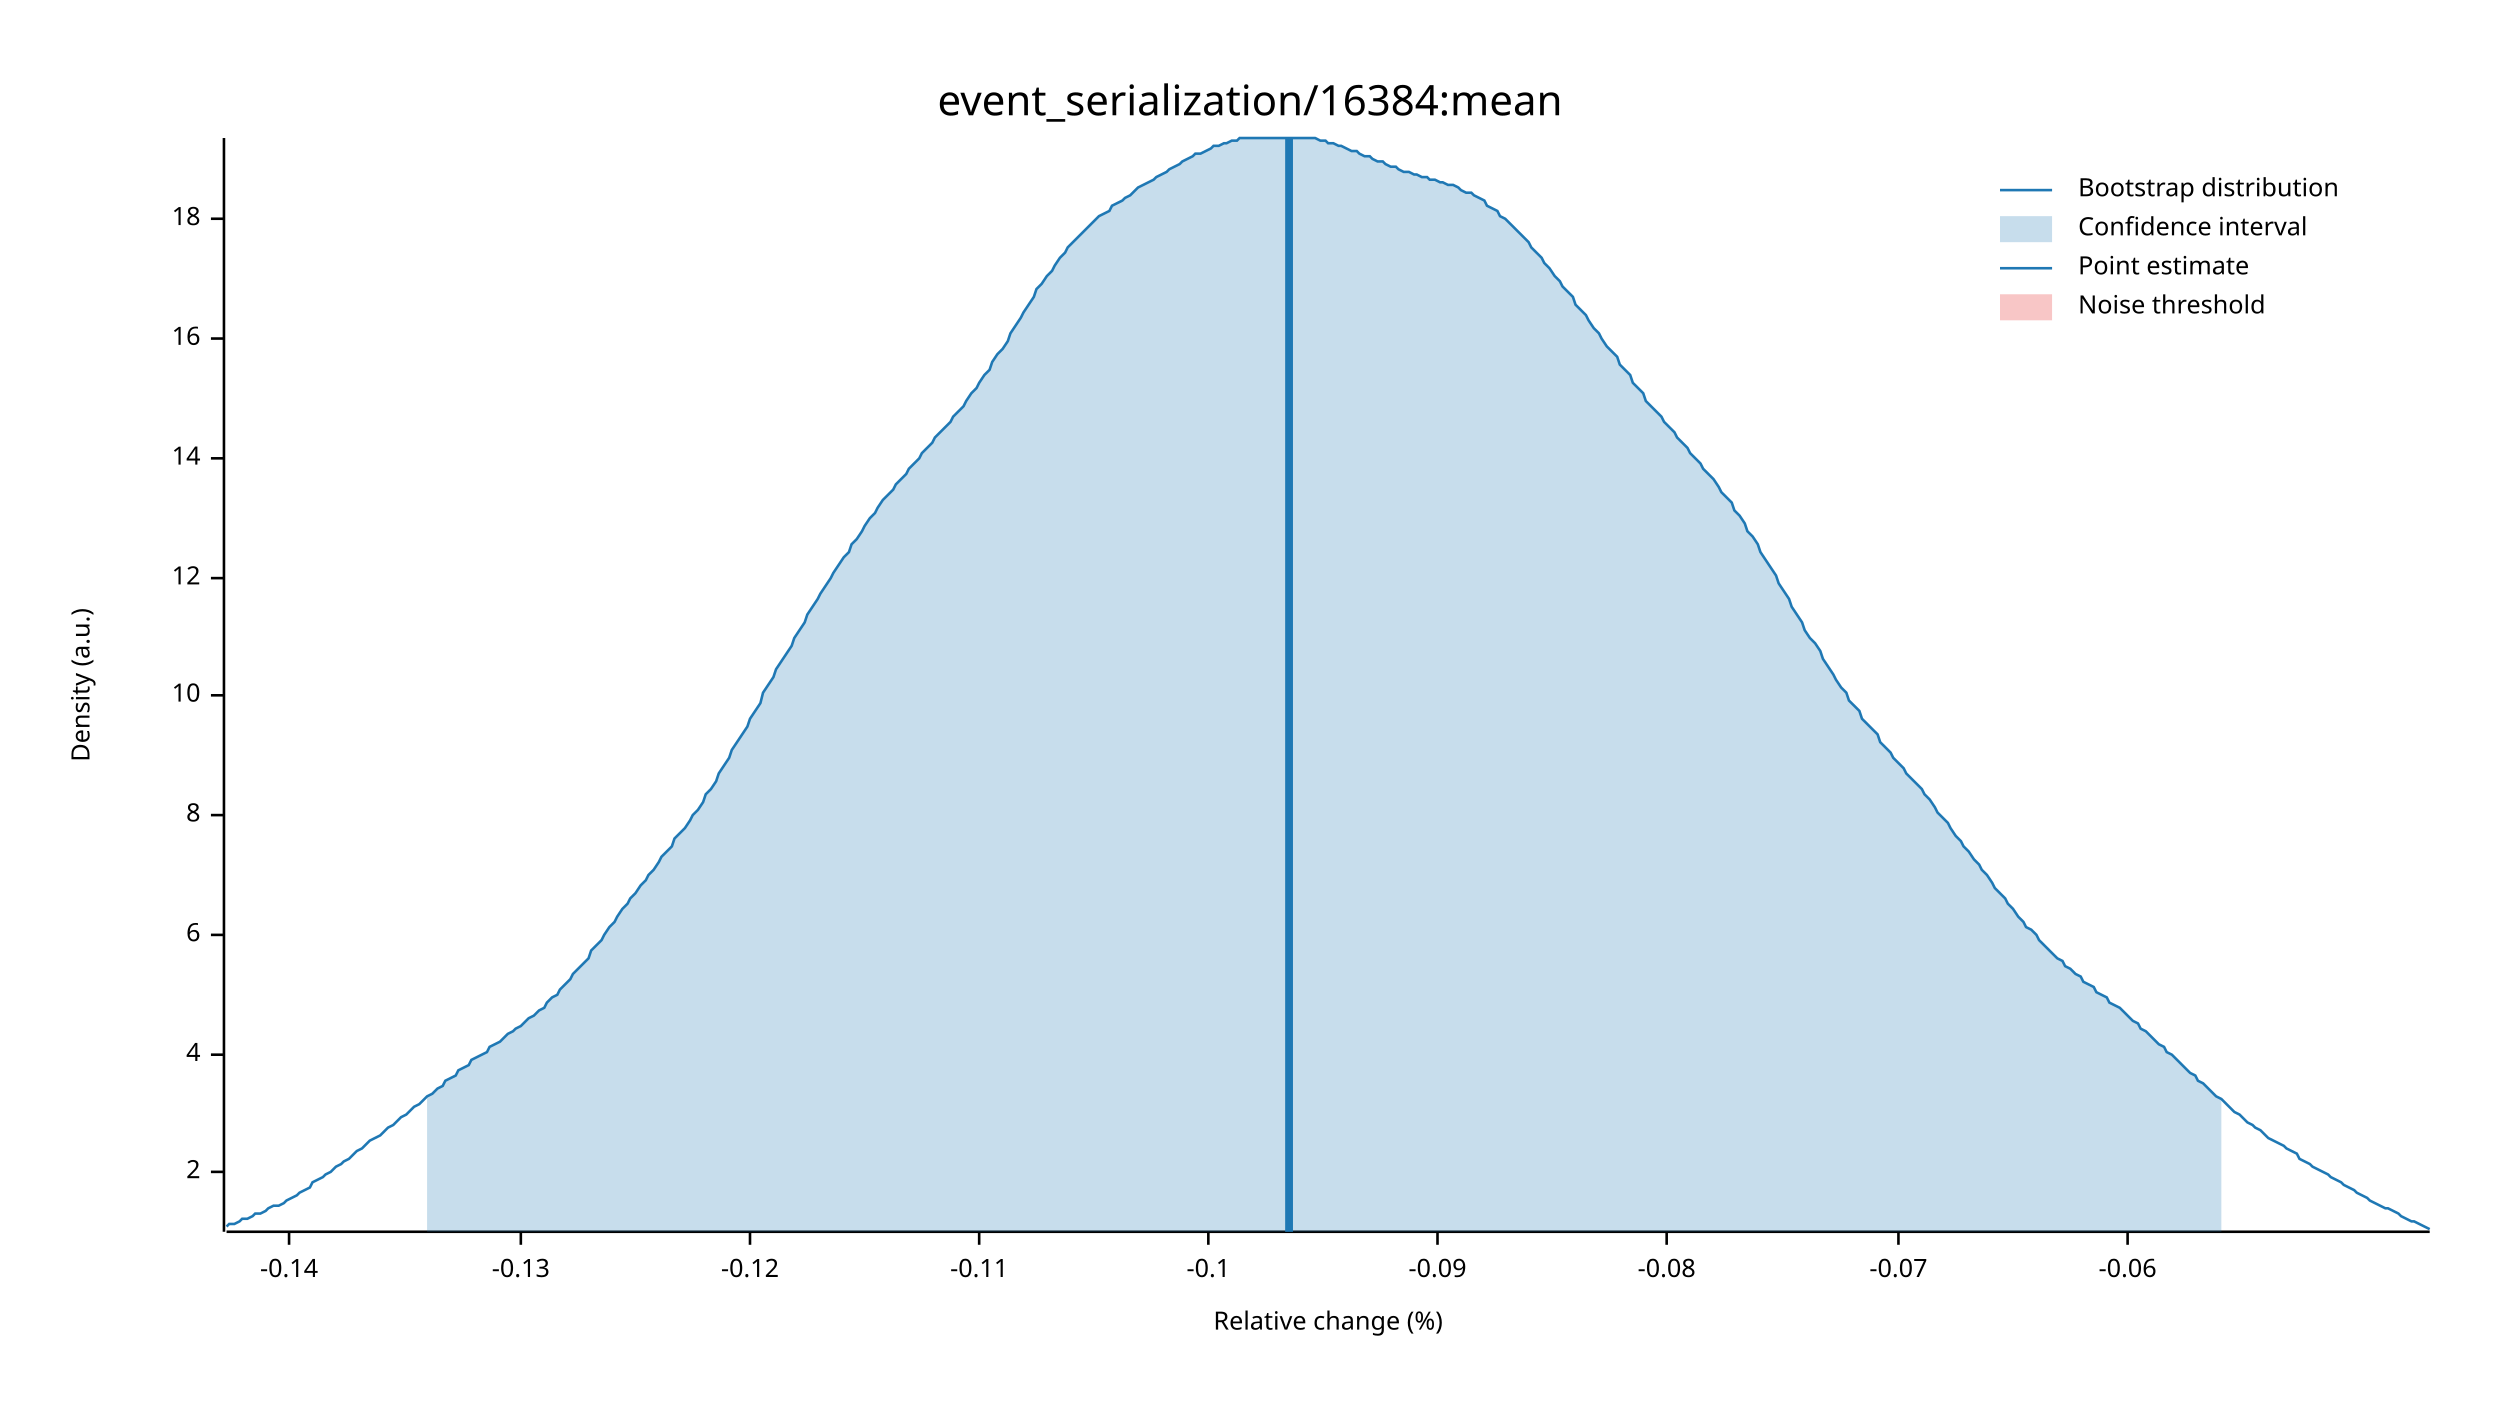
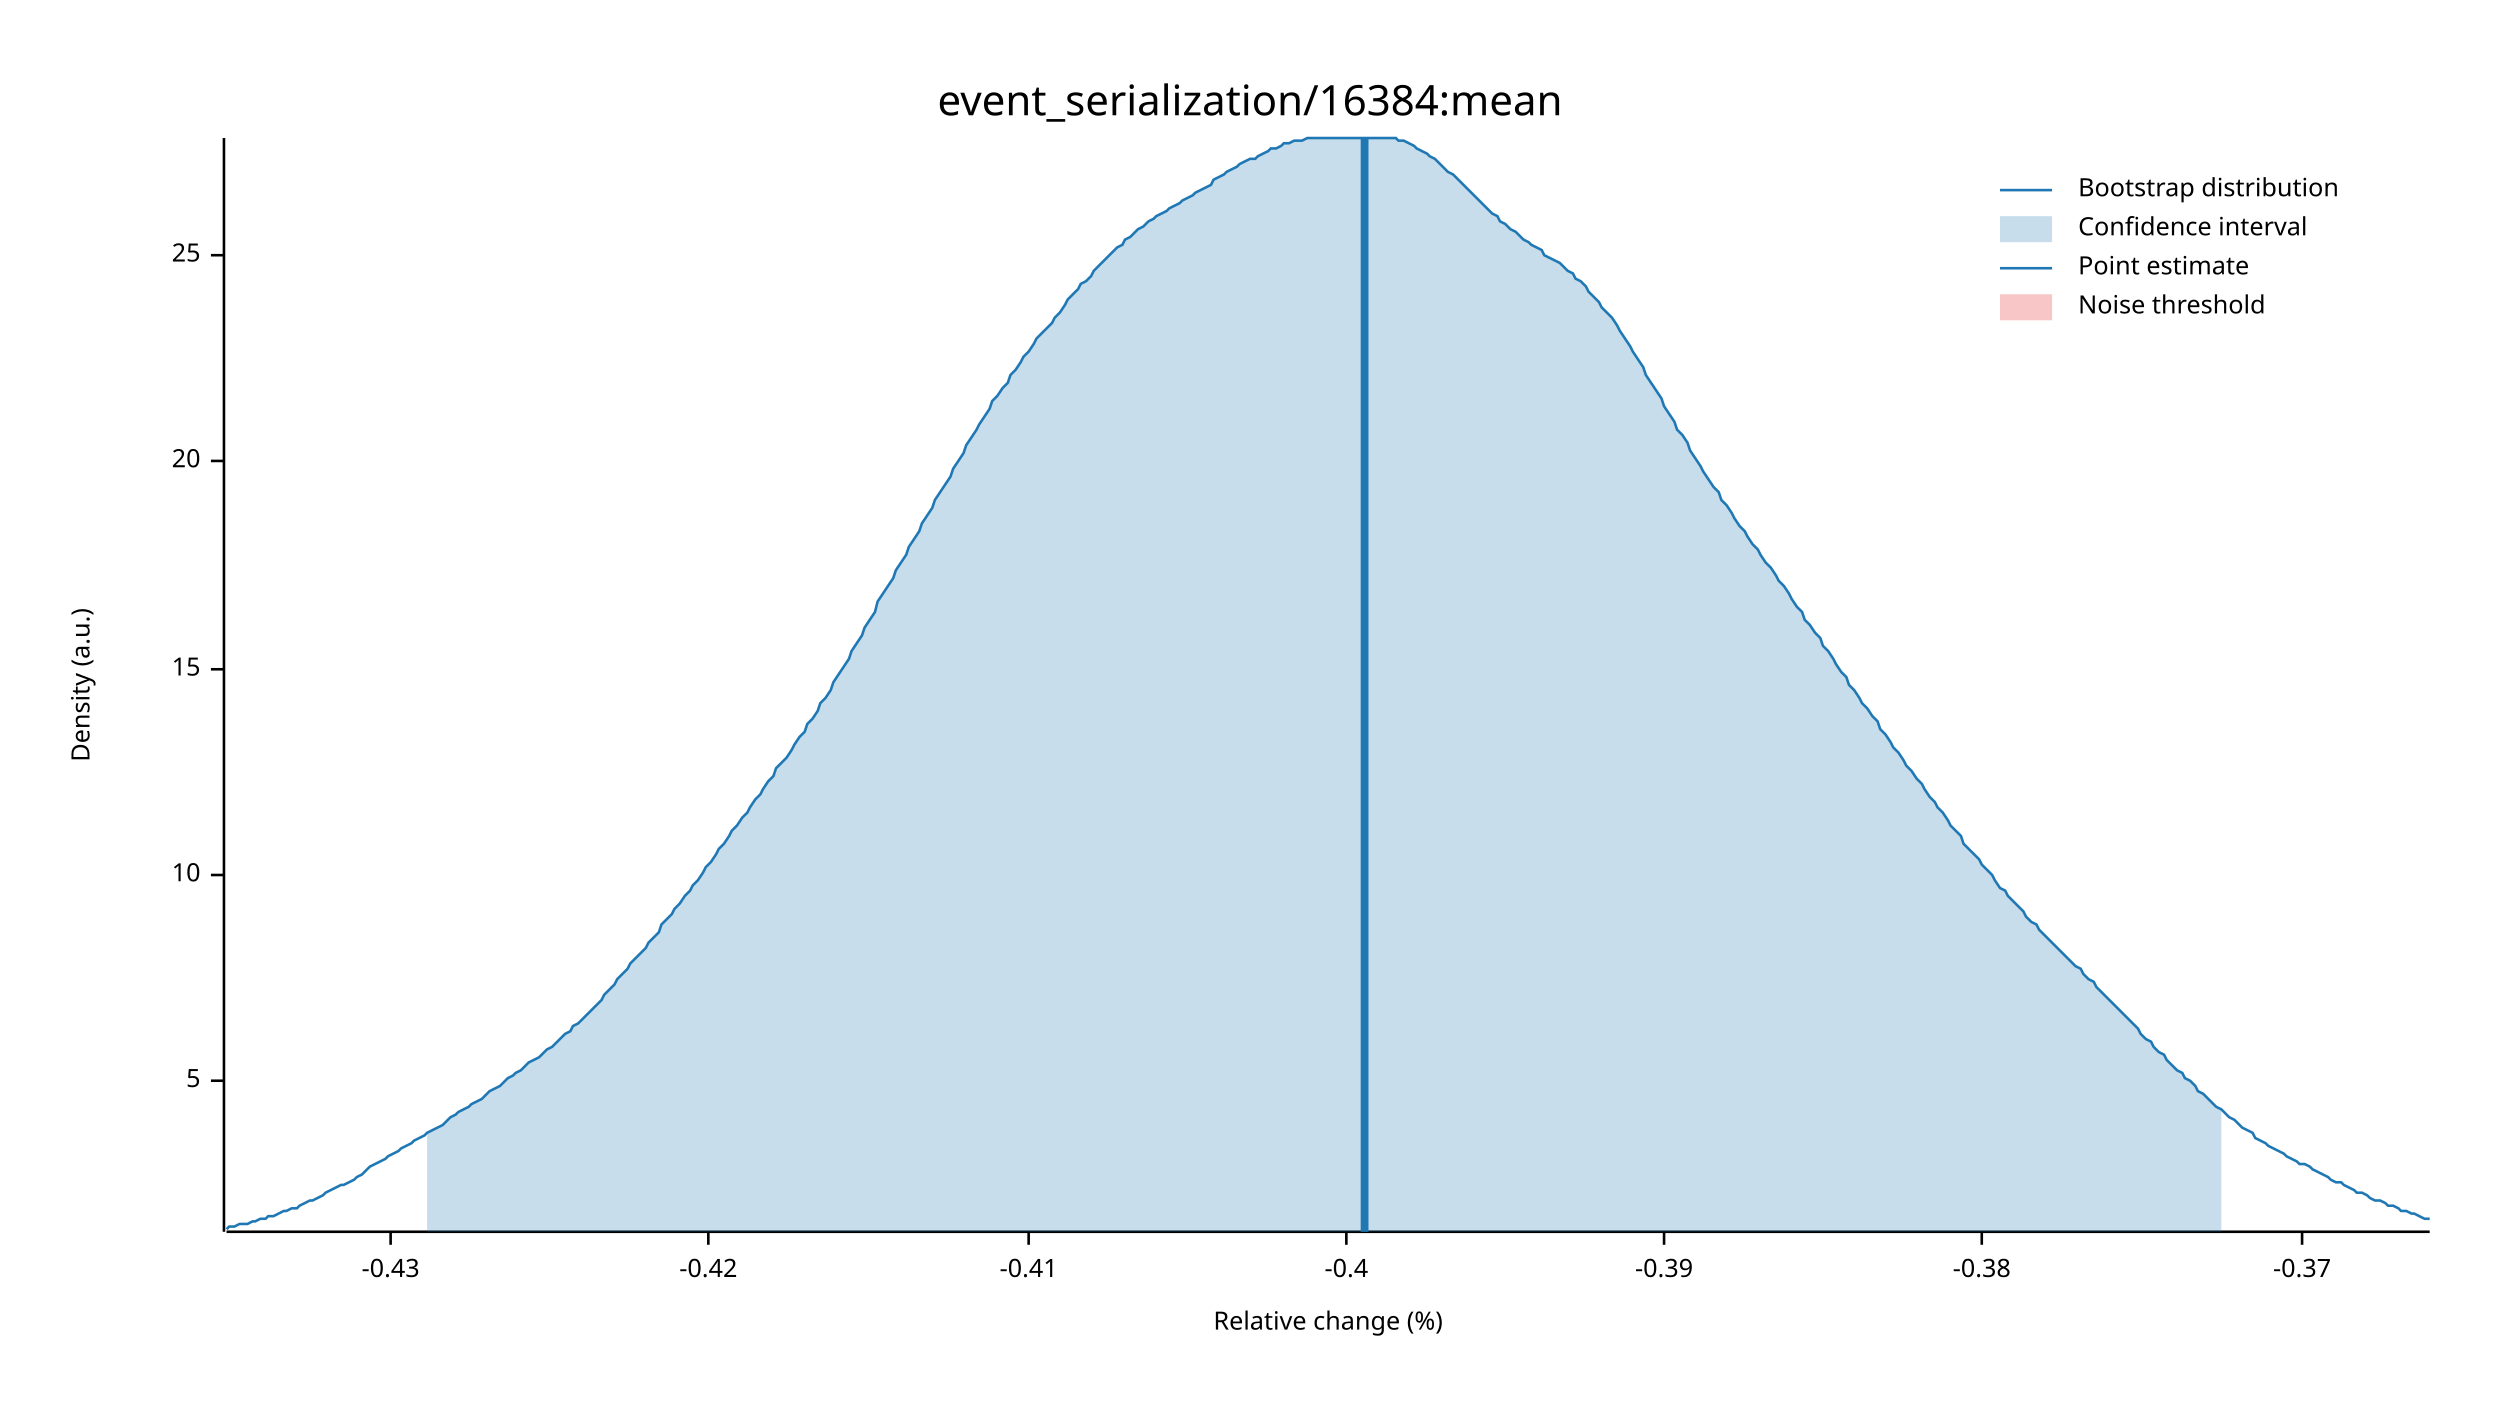
<svg xmlns="http://www.w3.org/2000/svg" width="960" height="540" viewBox="0 0 960 540">
  <text x="480" y="32" dy="0.76em" text-anchor="middle" font-family="sans-serif" font-size="16.129" opacity="1" fill="#000000">
event_serialization/16384:mean
</text>
  <text x="27" y="263" dy="0.76em" text-anchor="middle" font-family="sans-serif" font-size="9.677" opacity="1" fill="#000000" transform="rotate(270, 27, 263)">
Density (a.u.)
</text>
  <text x="510" y="513" dy="-0.5ex" text-anchor="middle" font-family="sans-serif" font-size="9.677" opacity="1" fill="#000000">
Relative change (%)
</text>
  <polyline fill="none" opacity="1" stroke="#000000" stroke-width="1" points="86,53 86,473 " />
-   <text x="77" y="450" dy="0.5ex" text-anchor="end" font-family="sans-serif" font-size="9.677" opacity="1" fill="#000000">
- 2
+   <text x="77" y="415" dy="0.5ex" text-anchor="end" font-family="sans-serif" font-size="9.677" opacity="1" fill="#000000">
+ 5
</text>
-   <polyline fill="none" opacity="1" stroke="#000000" stroke-width="1" points="81,450 86,450 " />
-   <text x="77" y="405" dy="0.5ex" text-anchor="end" font-family="sans-serif" font-size="9.677" opacity="1" fill="#000000">
- 4
- </text>
-   <polyline fill="none" opacity="1" stroke="#000000" stroke-width="1" points="81,405 86,405 " />
-   <text x="77" y="359" dy="0.5ex" text-anchor="end" font-family="sans-serif" font-size="9.677" opacity="1" fill="#000000">
- 6
- </text>
-   <polyline fill="none" opacity="1" stroke="#000000" stroke-width="1" points="81,359 86,359 " />
-   <text x="77" y="313" dy="0.5ex" text-anchor="end" font-family="sans-serif" font-size="9.677" opacity="1" fill="#000000">
- 8
- </text>
-   <polyline fill="none" opacity="1" stroke="#000000" stroke-width="1" points="81,313 86,313 " />
-   <text x="77" y="267" dy="0.5ex" text-anchor="end" font-family="sans-serif" font-size="9.677" opacity="1" fill="#000000">
+   <polyline fill="none" opacity="1" stroke="#000000" stroke-width="1" points="81,415 86,415 " />
+   <text x="77" y="336" dy="0.5ex" text-anchor="end" font-family="sans-serif" font-size="9.677" opacity="1" fill="#000000">
10
</text>
-   <polyline fill="none" opacity="1" stroke="#000000" stroke-width="1" points="81,267 86,267 " />
-   <text x="77" y="222" dy="0.5ex" text-anchor="end" font-family="sans-serif" font-size="9.677" opacity="1" fill="#000000">
- 12
+   <polyline fill="none" opacity="1" stroke="#000000" stroke-width="1" points="81,336 86,336 " />
+   <text x="77" y="257" dy="0.5ex" text-anchor="end" font-family="sans-serif" font-size="9.677" opacity="1" fill="#000000">
+ 15
</text>
-   <polyline fill="none" opacity="1" stroke="#000000" stroke-width="1" points="81,222 86,222 " />
-   <text x="77" y="176" dy="0.5ex" text-anchor="end" font-family="sans-serif" font-size="9.677" opacity="1" fill="#000000">
- 14
+   <polyline fill="none" opacity="1" stroke="#000000" stroke-width="1" points="81,257 86,257 " />
+   <text x="77" y="177" dy="0.5ex" text-anchor="end" font-family="sans-serif" font-size="9.677" opacity="1" fill="#000000">
+ 20
</text>
-   <polyline fill="none" opacity="1" stroke="#000000" stroke-width="1" points="81,176 86,176 " />
-   <text x="77" y="130" dy="0.5ex" text-anchor="end" font-family="sans-serif" font-size="9.677" opacity="1" fill="#000000">
- 16
+   <polyline fill="none" opacity="1" stroke="#000000" stroke-width="1" points="81,177 86,177 " />
+   <text x="77" y="98" dy="0.5ex" text-anchor="end" font-family="sans-serif" font-size="9.677" opacity="1" fill="#000000">
+ 25
</text>
-   <polyline fill="none" opacity="1" stroke="#000000" stroke-width="1" points="81,130 86,130 " />
-   <text x="77" y="84" dy="0.5ex" text-anchor="end" font-family="sans-serif" font-size="9.677" opacity="1" fill="#000000">
- 18
+   <polyline fill="none" opacity="1" stroke="#000000" stroke-width="1" points="81,98 86,98 " />
+   <polyline fill="none" opacity="1" stroke="#000000" stroke-width="1" points="87,473 933,473 " />
+   <text x="150" y="483" dy="0.76em" text-anchor="middle" font-family="sans-serif" font-size="9.677" opacity="1" fill="#000000">
+ -0.43
</text>
-   <polyline fill="none" opacity="1" stroke="#000000" stroke-width="1" points="81,84 86,84 " />
-   <polyline fill="none" opacity="1" stroke="#000000" stroke-width="1" points="87,473 933,473 " />
-   <text x="111" y="483" dy="0.76em" text-anchor="middle" font-family="sans-serif" font-size="9.677" opacity="1" fill="#000000">
- -0.14
+   <polyline fill="none" opacity="1" stroke="#000000" stroke-width="1" points="150,473 150,478 " />
+   <text x="272" y="483" dy="0.76em" text-anchor="middle" font-family="sans-serif" font-size="9.677" opacity="1" fill="#000000">
+ -0.42
</text>
-   <polyline fill="none" opacity="1" stroke="#000000" stroke-width="1" points="111,473 111,478 " />
-   <text x="200" y="483" dy="0.76em" text-anchor="middle" font-family="sans-serif" font-size="9.677" opacity="1" fill="#000000">
- -0.13
+   <polyline fill="none" opacity="1" stroke="#000000" stroke-width="1" points="272,473 272,478 " />
+   <text x="395" y="483" dy="0.76em" text-anchor="middle" font-family="sans-serif" font-size="9.677" opacity="1" fill="#000000">
+ -0.41
</text>
-   <polyline fill="none" opacity="1" stroke="#000000" stroke-width="1" points="200,473 200,478 " />
-   <text x="288" y="483" dy="0.76em" text-anchor="middle" font-family="sans-serif" font-size="9.677" opacity="1" fill="#000000">
- -0.12
+   <polyline fill="none" opacity="1" stroke="#000000" stroke-width="1" points="395,473 395,478 " />
+   <text x="517" y="483" dy="0.76em" text-anchor="middle" font-family="sans-serif" font-size="9.677" opacity="1" fill="#000000">
+ -0.4
</text>
-   <polyline fill="none" opacity="1" stroke="#000000" stroke-width="1" points="288,473 288,478 " />
-   <text x="376" y="483" dy="0.76em" text-anchor="middle" font-family="sans-serif" font-size="9.677" opacity="1" fill="#000000">
- -0.11
+   <polyline fill="none" opacity="1" stroke="#000000" stroke-width="1" points="517,473 517,478 " />
+   <text x="639" y="483" dy="0.76em" text-anchor="middle" font-family="sans-serif" font-size="9.677" opacity="1" fill="#000000">
+ -0.39
</text>
-   <polyline fill="none" opacity="1" stroke="#000000" stroke-width="1" points="376,473 376,478 " />
-   <text x="464" y="483" dy="0.76em" text-anchor="middle" font-family="sans-serif" font-size="9.677" opacity="1" fill="#000000">
- -0.1
+   <polyline fill="none" opacity="1" stroke="#000000" stroke-width="1" points="639,473 639,478 " />
+   <text x="761" y="483" dy="0.76em" text-anchor="middle" font-family="sans-serif" font-size="9.677" opacity="1" fill="#000000">
+ -0.38
</text>
-   <polyline fill="none" opacity="1" stroke="#000000" stroke-width="1" points="464,473 464,478 " />
-   <text x="552" y="483" dy="0.76em" text-anchor="middle" font-family="sans-serif" font-size="9.677" opacity="1" fill="#000000">
- -0.09
+   <polyline fill="none" opacity="1" stroke="#000000" stroke-width="1" points="761,473 761,478 " />
+   <text x="884" y="483" dy="0.76em" text-anchor="middle" font-family="sans-serif" font-size="9.677" opacity="1" fill="#000000">
+ -0.37
</text>
-   <polyline fill="none" opacity="1" stroke="#000000" stroke-width="1" points="552,473 552,478 " />
-   <text x="640" y="483" dy="0.76em" text-anchor="middle" font-family="sans-serif" font-size="9.677" opacity="1" fill="#000000">
- -0.08
- </text>
-   <polyline fill="none" opacity="1" stroke="#000000" stroke-width="1" points="640,473 640,478 " />
-   <text x="729" y="483" dy="0.76em" text-anchor="middle" font-family="sans-serif" font-size="9.677" opacity="1" fill="#000000">
- -0.07
- </text>
-   <polyline fill="none" opacity="1" stroke="#000000" stroke-width="1" points="729,473 729,478 " />
-   <text x="817" y="483" dy="0.76em" text-anchor="middle" font-family="sans-serif" font-size="9.677" opacity="1" fill="#000000">
- -0.06
- </text>
-   <polyline fill="none" opacity="1" stroke="#000000" stroke-width="1" points="817,473 817,478 " />
-   <polyline fill="none" opacity="1" stroke="#1F78B4" stroke-width="1" points="87,471 88,470 90,470 92,469 93,468 95,468 97,467 98,466 100,466 102,465 103,464 105,463 107,463 109,462 110,461 112,460 114,459 115,458 117,457 119,456 120,454 122,453 124,452 125,451 127,450 129,448 131,447 132,446 134,445 136,443 137,442 139,441 141,439 142,438 144,437 146,436 148,434 149,433 151,432 153,430 154,429 156,428 158,426 159,425 161,424 163,422 164,421 166,420 168,418 170,417 171,415 173,414 175,413 176,411 178,410 180,409 181,407 183,406 185,405 187,404 188,402 190,401 192,400 193,399 195,397 197,396 198,395 200,394 202,392 203,391 205,390 207,388 209,387 210,385 212,383 214,382 215,380 217,378 219,376 220,374 222,372 224,370 226,368 227,365 229,363 231,361 232,359 234,356 236,354 237,352 239,349 241,347 242,345 244,343 246,340 248,338 249,336 251,334 253,331 254,329 256,327 258,325 259,322 261,320 263,318 265,315 266,313 268,311 270,308 271,305 273,303 275,300 276,297 278,294 280,291 281,288 283,285 285,282 287,279 288,276 290,273 292,270 293,266 295,263 297,260 298,257 300,254 302,251 304,248 305,245 307,242 309,239 310,236 312,233 314,230 315,228 317,225 319,222 320,220 322,217 324,214 326,212 327,209 329,207 331,204 332,202 334,199 336,197 337,195 339,192 341,190 343,188 344,186 346,184 348,182 349,180 351,178 353,176 354,174 356,172 358,170 359,168 361,166 363,164 365,162 366,160 368,158 370,156 371,154 373,151 375,149 376,147 378,144 380,142 381,139 383,136 385,134 387,131 388,128 390,125 392,122 393,120 395,117 397,114 398,111 400,109 402,106 404,104 405,102 407,99 409,97 410,95 412,93 414,91 415,90 417,88 419,86 420,85 422,83 424,82 426,81 427,79 429,78 431,77 432,76 434,75 436,73 437,72 439,71 441,70 443,69 444,68 446,67 448,66 449,65 451,64 453,63 454,62 456,61 458,60 459,59 461,59 463,58 465,57 466,56 468,56 470,55 471,55 473,54 475,54 476,53 478,53 480,53 482,53 483,53 485,53 487,53 488,53 490,53 492,53 493,53 495,53 497,53 498,53 500,53 502,53 504,53 505,53 507,54 509,54 510,55 512,55 514,56 515,56 517,57 519,58 521,58 522,59 524,60 526,60 527,61 529,62 531,62 532,63 534,64 536,64 537,65 539,66 541,66 543,67 544,67 546,68 548,68 549,69 551,69 553,70 554,70 556,71 558,71 560,72 561,73 563,74 565,74 566,75 568,76 570,77 571,79 573,80 575,81 576,83 578,84 580,86 582,88 583,89 585,91 587,93 588,95 590,97 592,99 593,101 595,103 597,106 599,108 600,110 602,112 604,114 605,117 607,119 609,121 610,123 612,126 614,128 615,130 617,133 619,135 621,137 622,140 624,142 626,144 627,147 629,149 631,151 632,154 634,156 636,158 638,160 639,162 641,164 643,166 644,168 646,170 648,172 649,174 651,176 653,178 654,180 656,182 658,184 660,187 661,189 663,191 665,193 666,196 668,198 670,201 671,204 673,206 675,209 676,212 678,215 680,218 682,221 683,224 685,227 687,230 688,233 690,236 692,239 693,242 695,245 697,247 699,250 700,253 702,256 704,259 705,261 707,264 709,266 710,269 712,271 714,273 715,276 717,278 719,280 721,282 722,285 724,287 726,289 727,291 729,293 731,295 732,297 734,299 736,301 738,303 739,305 741,307 743,310 744,312 746,314 748,316 749,318 751,321 753,323 754,325 756,327 758,330 760,332 761,334 763,336 765,339 766,341 768,343 770,345 771,347 773,349 775,352 777,354 778,356 780,357 782,359 783,361 785,363 787,365 788,366 790,368 792,369 793,371 795,372 797,374 799,375 800,377 802,378 804,379 805,381 807,382 809,383 810,385 812,386 814,387 816,389 817,390 819,392 821,393 822,395 824,396 826,398 827,399 829,401 831,402 832,404 834,405 836,407 838,409 839,410 841,412 843,413 844,415 846,416 848,418 849,419 851,421 853,422 855,424 856,425 858,427 860,428 861,429 863,431 865,432 866,433 868,434 870,436 871,437 873,438 875,439 877,440 878,441 880,442 882,443 883,445 885,446 887,447 888,448 890,449 892,450 894,451 895,452 897,453 899,454 900,455 902,456 904,457 905,458 907,459 909,460 910,461 912,462 914,463 916,464 917,464 919,465 921,466 922,467 924,468 926,469 927,469 929,470 931,471 933,472 " />
-   <polygon opacity="0.25" fill="#1F78B4" points="164,421 166,420 168,418 170,417 171,415 173,414 175,413 176,411 178,410 180,409 181,407 183,406 185,405 187,404 188,402 190,401 192,400 193,399 195,397 197,396 198,395 200,394 202,392 203,391 205,390 207,388 209,387 210,385 212,383 214,382 215,380 217,378 219,376 220,374 222,372 224,370 226,368 227,365 229,363 231,361 232,359 234,356 236,354 237,352 239,349 241,347 242,345 244,343 246,340 248,338 249,336 251,334 253,331 254,329 256,327 258,325 259,322 261,320 263,318 265,315 266,313 268,311 270,308 271,305 273,303 275,300 276,297 278,294 280,291 281,288 283,285 285,282 287,279 288,276 290,273 292,270 293,266 295,263 297,260 298,257 300,254 302,251 304,248 305,245 307,242 309,239 310,236 312,233 314,230 315,228 317,225 319,222 320,220 322,217 324,214 326,212 327,209 329,207 331,204 332,202 334,199 336,197 337,195 339,192 341,190 343,188 344,186 346,184 348,182 349,180 351,178 353,176 354,174 356,172 358,170 359,168 361,166 363,164 365,162 366,160 368,158 370,156 371,154 373,151 375,149 376,147 378,144 380,142 381,139 383,136 385,134 387,131 388,128 390,125 392,122 393,120 395,117 397,114 398,111 400,109 402,106 404,104 405,102 407,99 409,97 410,95 412,93 414,91 415,90 417,88 419,86 420,85 422,83 424,82 426,81 427,79 429,78 431,77 432,76 434,75 436,73 437,72 439,71 441,70 443,69 444,68 446,67 448,66 449,65 451,64 453,63 454,62 456,61 458,60 459,59 461,59 463,58 465,57 466,56 468,56 470,55 471,55 473,54 475,54 476,53 478,53 480,53 482,53 483,53 485,53 487,53 488,53 490,53 492,53 493,53 495,53 497,53 498,53 500,53 502,53 504,53 505,53 507,54 509,54 510,55 512,55 514,56 515,56 517,57 519,58 521,58 522,59 524,60 526,60 527,61 529,62 531,62 532,63 534,64 536,64 537,65 539,66 541,66 543,67 544,67 546,68 548,68 549,69 551,69 553,70 554,70 556,71 558,71 560,72 561,73 563,74 565,74 566,75 568,76 570,77 571,79 573,80 575,81 576,83 578,84 580,86 582,88 583,89 585,91 587,93 588,95 590,97 592,99 593,101 595,103 597,106 599,108 600,110 602,112 604,114 605,117 607,119 609,121 610,123 612,126 614,128 615,130 617,133 619,135 621,137 622,140 624,142 626,144 627,147 629,149 631,151 632,154 634,156 636,158 638,160 639,162 641,164 643,166 644,168 646,170 648,172 649,174 651,176 653,178 654,180 656,182 658,184 660,187 661,189 663,191 665,193 666,196 668,198 670,201 671,204 673,206 675,209 676,212 678,215 680,218 682,221 683,224 685,227 687,230 688,233 690,236 692,239 693,242 695,245 697,247 699,250 700,253 702,256 704,259 705,261 707,264 709,266 710,269 712,271 714,273 715,276 717,278 719,280 721,282 722,285 724,287 726,289 727,291 729,293 731,295 732,297 734,299 736,301 738,303 739,305 741,307 743,310 744,312 746,314 748,316 749,318 751,321 753,323 754,325 756,327 758,330 760,332 761,334 763,336 765,339 766,341 768,343 770,345 771,347 773,349 775,352 777,354 778,356 780,357 782,359 783,361 785,363 787,365 788,366 790,368 792,369 793,371 795,372 797,374 799,375 800,377 802,378 804,379 805,381 807,382 809,383 810,385 812,386 814,387 816,389 817,390 819,392 821,393 822,395 824,396 826,398 827,399 829,401 831,402 832,404 834,405 836,407 838,409 839,410 841,412 843,413 844,415 846,416 848,418 849,419 851,421 853,422 853,473 164,473 " />
-   <polyline fill="none" opacity="1" stroke="#1F78B4" stroke-width="3" points="495,473 495,53 " />
+   <polyline fill="none" opacity="1" stroke="#000000" stroke-width="1" points="884,473 884,478 " />
+   <polyline fill="none" opacity="1" stroke="#1F78B4" stroke-width="1" points="87,472 88,471 90,471 92,470 93,470 95,470 97,469 98,469 100,468 102,468 103,467 105,467 107,466 109,465 110,465 112,464 114,464 115,463 117,462 119,461 120,461 122,460 124,459 125,458 127,457 129,456 131,455 132,455 134,454 136,453 137,452 139,451 141,449 142,448 144,447 146,446 148,445 149,444 151,443 153,442 154,441 156,440 158,439 159,438 161,437 163,436 164,435 166,434 168,433 170,432 171,431 173,429 175,428 176,427 178,426 180,425 181,424 183,423 185,422 187,420 188,419 190,418 192,417 193,416 195,414 197,413 198,412 200,411 202,409 203,408 205,407 207,406 209,404 210,403 212,402 214,400 215,399 217,397 219,396 220,394 222,393 224,391 226,389 227,388 229,386 231,384 232,382 234,380 236,378 237,376 239,374 241,372 242,370 244,368 246,366 248,364 249,362 251,360 253,358 254,355 256,353 258,351 259,349 261,347 263,344 265,342 266,340 268,338 270,335 271,333 273,331 275,328 276,326 278,324 280,321 281,319 283,317 285,314 287,312 288,310 290,307 292,305 293,303 295,300 297,298 298,295 300,293 302,291 304,288 305,286 307,283 309,281 310,278 312,276 314,273 315,270 317,268 319,265 320,262 322,259 324,256 326,253 327,250 329,247 331,244 332,241 334,238 336,235 337,231 339,228 341,225 343,222 344,219 346,216 348,213 349,210 351,207 353,204 354,201 356,198 358,195 359,192 361,189 363,186 365,183 366,180 368,177 370,174 371,171 373,168 375,165 376,163 378,160 380,157 381,154 383,152 385,149 387,147 388,144 390,142 392,139 393,137 395,135 397,132 398,130 400,128 402,126 404,124 405,122 407,120 409,117 410,115 412,113 414,111 415,109 417,108 419,106 420,104 422,102 424,100 426,98 427,97 429,95 431,94 432,92 434,91 436,89 437,88 439,87 441,85 443,84 444,83 446,82 448,81 449,80 451,79 453,78 454,77 456,76 458,75 459,74 461,73 463,72 465,71 466,69 468,68 470,67 471,66 473,65 475,64 476,63 478,62 480,61 482,61 483,60 485,59 487,58 488,57 490,57 492,56 493,55 495,55 497,54 498,54 500,54 502,53 504,53 505,53 507,53 509,53 510,53 512,53 514,53 515,53 517,53 519,53 521,53 522,53 524,53 526,53 527,53 529,53 531,53 532,53 534,53 536,53 537,54 539,54 541,55 543,56 544,57 546,58 548,59 549,60 551,61 553,63 554,64 556,66 558,67 560,69 561,70 563,72 565,74 566,75 568,77 570,79 571,80 573,82 575,83 576,85 578,86 580,88 582,89 583,90 585,92 587,93 588,94 590,95 592,96 593,98 595,99 597,100 599,101 600,102 602,104 604,105 605,107 607,108 609,110 610,112 612,114 614,116 615,118 617,120 619,122 621,125 622,127 624,130 626,133 627,135 629,138 631,141 632,144 634,147 636,150 638,153 639,156 641,159 643,162 644,165 646,167 648,170 649,173 651,176 653,179 654,181 656,184 658,187 660,189 661,192 663,194 665,197 666,199 668,202 670,204 671,206 673,209 675,211 676,213 678,216 680,218 682,221 683,223 685,225 687,228 688,230 690,233 692,235 693,238 695,240 697,243 699,245 700,248 702,250 704,253 705,255 707,258 709,260 710,263 712,265 714,268 715,270 717,272 719,275 721,277 722,280 724,282 726,285 727,287 729,289 731,292 732,294 734,296 736,299 738,301 739,303 741,306 743,308 744,310 746,312 748,315 749,317 751,319 753,321 754,324 756,326 758,328 760,330 761,332 763,334 765,336 766,338 768,341 770,342 771,344 773,346 775,348 777,350 778,352 780,354 782,355 783,357 785,359 787,361 788,362 790,364 792,366 793,367 795,369 797,371 799,372 800,374 802,376 804,377 805,379 807,381 809,383 810,384 812,386 814,388 816,390 817,391 819,393 821,395 822,397 824,399 826,400 827,402 829,404 831,405 832,407 834,409 836,411 838,412 839,414 841,415 843,417 844,419 846,420 848,422 849,423 851,425 853,426 855,428 856,429 858,430 860,432 861,433 863,434 865,435 866,437 868,438 870,439 871,440 873,441 875,442 877,443 878,444 880,445 882,446 883,447 885,447 887,448 888,449 890,450 892,451 894,452 895,453 897,454 899,454 900,455 902,456 904,457 905,458 907,458 909,459 910,460 912,461 914,461 916,462 917,463 919,463 921,464 922,465 924,465 926,466 927,466 929,467 931,468 933,468 " />
+   <polygon opacity="0.25" fill="#1F78B4" points="164,435 166,434 168,433 170,432 171,431 173,429 175,428 176,427 178,426 180,425 181,424 183,423 185,422 187,420 188,419 190,418 192,417 193,416 195,414 197,413 198,412 200,411 202,409 203,408 205,407 207,406 209,404 210,403 212,402 214,400 215,399 217,397 219,396 220,394 222,393 224,391 226,389 227,388 229,386 231,384 232,382 234,380 236,378 237,376 239,374 241,372 242,370 244,368 246,366 248,364 249,362 251,360 253,358 254,355 256,353 258,351 259,349 261,347 263,344 265,342 266,340 268,338 270,335 271,333 273,331 275,328 276,326 278,324 280,321 281,319 283,317 285,314 287,312 288,310 290,307 292,305 293,303 295,300 297,298 298,295 300,293 302,291 304,288 305,286 307,283 309,281 310,278 312,276 314,273 315,270 317,268 319,265 320,262 322,259 324,256 326,253 327,250 329,247 331,244 332,241 334,238 336,235 337,231 339,228 341,225 343,222 344,219 346,216 348,213 349,210 351,207 353,204 354,201 356,198 358,195 359,192 361,189 363,186 365,183 366,180 368,177 370,174 371,171 373,168 375,165 376,163 378,160 380,157 381,154 383,152 385,149 387,147 388,144 390,142 392,139 393,137 395,135 397,132 398,130 400,128 402,126 404,124 405,122 407,120 409,117 410,115 412,113 414,111 415,109 417,108 419,106 420,104 422,102 424,100 426,98 427,97 429,95 431,94 432,92 434,91 436,89 437,88 439,87 441,85 443,84 444,83 446,82 448,81 449,80 451,79 453,78 454,77 456,76 458,75 459,74 461,73 463,72 465,71 466,69 468,68 470,67 471,66 473,65 475,64 476,63 478,62 480,61 482,61 483,60 485,59 487,58 488,57 490,57 492,56 493,55 495,55 497,54 498,54 500,54 502,53 504,53 505,53 507,53 509,53 510,53 512,53 514,53 515,53 517,53 519,53 521,53 522,53 524,53 526,53 527,53 529,53 531,53 532,53 534,53 536,53 537,54 539,54 541,55 543,56 544,57 546,58 548,59 549,60 551,61 553,63 554,64 556,66 558,67 560,69 561,70 563,72 565,74 566,75 568,77 570,79 571,80 573,82 575,83 576,85 578,86 580,88 582,89 583,90 585,92 587,93 588,94 590,95 592,96 593,98 595,99 597,100 599,101 600,102 602,104 604,105 605,107 607,108 609,110 610,112 612,114 614,116 615,118 617,120 619,122 621,125 622,127 624,130 626,133 627,135 629,138 631,141 632,144 634,147 636,150 638,153 639,156 641,159 643,162 644,165 646,167 648,170 649,173 651,176 653,179 654,181 656,184 658,187 660,189 661,192 663,194 665,197 666,199 668,202 670,204 671,206 673,209 675,211 676,213 678,216 680,218 682,221 683,223 685,225 687,228 688,230 690,233 692,235 693,238 695,240 697,243 699,245 700,248 702,250 704,253 705,255 707,258 709,260 710,263 712,265 714,268 715,270 717,272 719,275 721,277 722,280 724,282 726,285 727,287 729,289 731,292 732,294 734,296 736,299 738,301 739,303 741,306 743,308 744,310 746,312 748,315 749,317 751,319 753,321 754,324 756,326 758,328 760,330 761,332 763,334 765,336 766,338 768,341 770,342 771,344 773,346 775,348 777,350 778,352 780,354 782,355 783,357 785,359 787,361 788,362 790,364 792,366 793,367 795,369 797,371 799,372 800,374 802,376 804,377 805,379 807,381 809,383 810,384 812,386 814,388 816,390 817,391 819,393 821,395 822,397 824,399 826,400 827,402 829,404 831,405 832,407 834,409 836,411 838,412 839,414 841,415 843,417 844,419 846,420 848,422 849,423 851,425 853,426 853,473 164,473 " />
+   <polyline fill="none" opacity="1" stroke="#1F78B4" stroke-width="3" points="524,473 524,53 " />
  <rect x="510" y="53" width="0" height="419" opacity="0.1" fill="#E31A1C" stroke="none" />
  <text x="798" y="68" dy="0.76em" text-anchor="start" font-family="sans-serif" font-size="9.677" opacity="1" fill="#000000">
Bootstrap distribution
</text>
  <text x="798" y="83" dy="0.76em" text-anchor="start" font-family="sans-serif" font-size="9.677" opacity="1" fill="#000000">
Confidence interval
</text>
  <text x="798" y="98" dy="0.76em" text-anchor="start" font-family="sans-serif" font-size="9.677" opacity="1" fill="#000000">
Point estimate
</text>
  <text x="798" y="113" dy="0.76em" text-anchor="start" font-family="sans-serif" font-size="9.677" opacity="1" fill="#000000">
Noise threshold
</text>
  <polyline fill="none" opacity="1" stroke="#1F78B4" stroke-width="1" points="768,73 788,73 " />
  <rect x="768" y="83" width="20" height="10" opacity="0.25" fill="#1F78B4" stroke="none" />
  <polyline fill="none" opacity="1" stroke="#1F78B4" stroke-width="1" points="768,103 788,103 " />
  <rect x="768" y="113" width="20" height="10" opacity="0.25" fill="#E31A1C" stroke="none" />
</svg>
